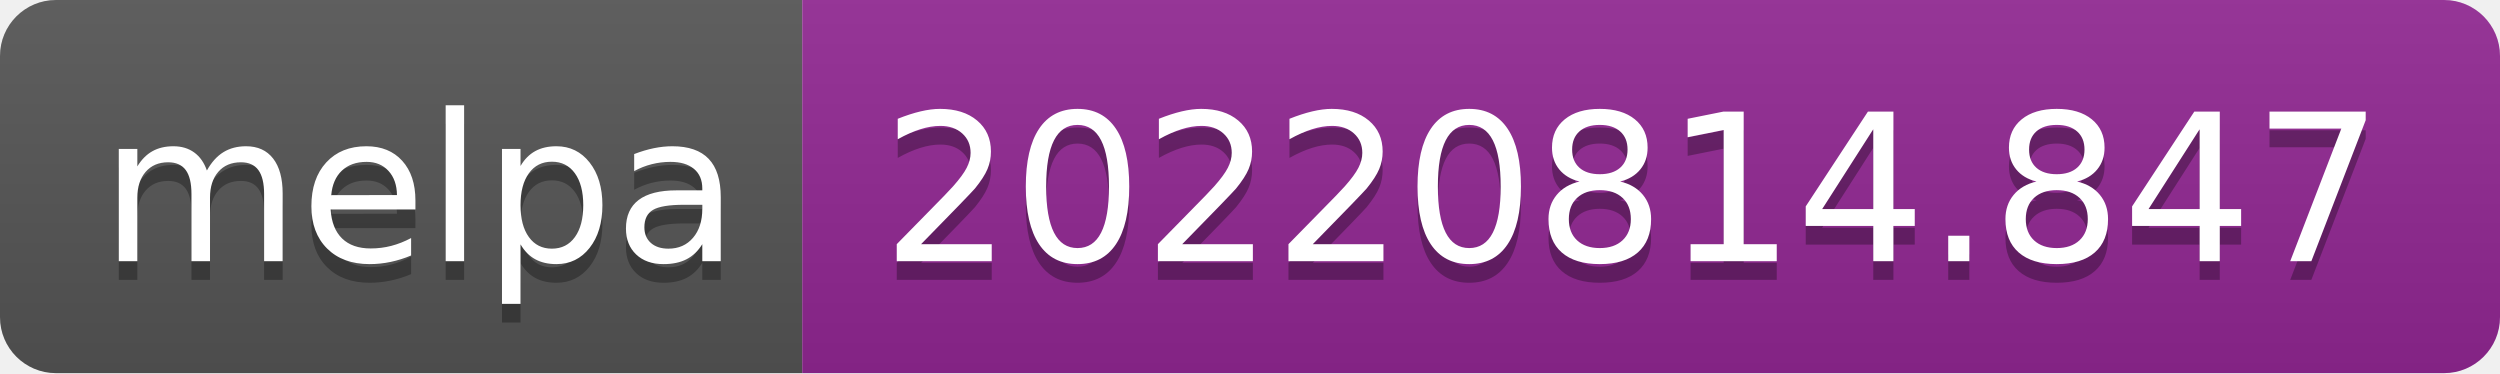
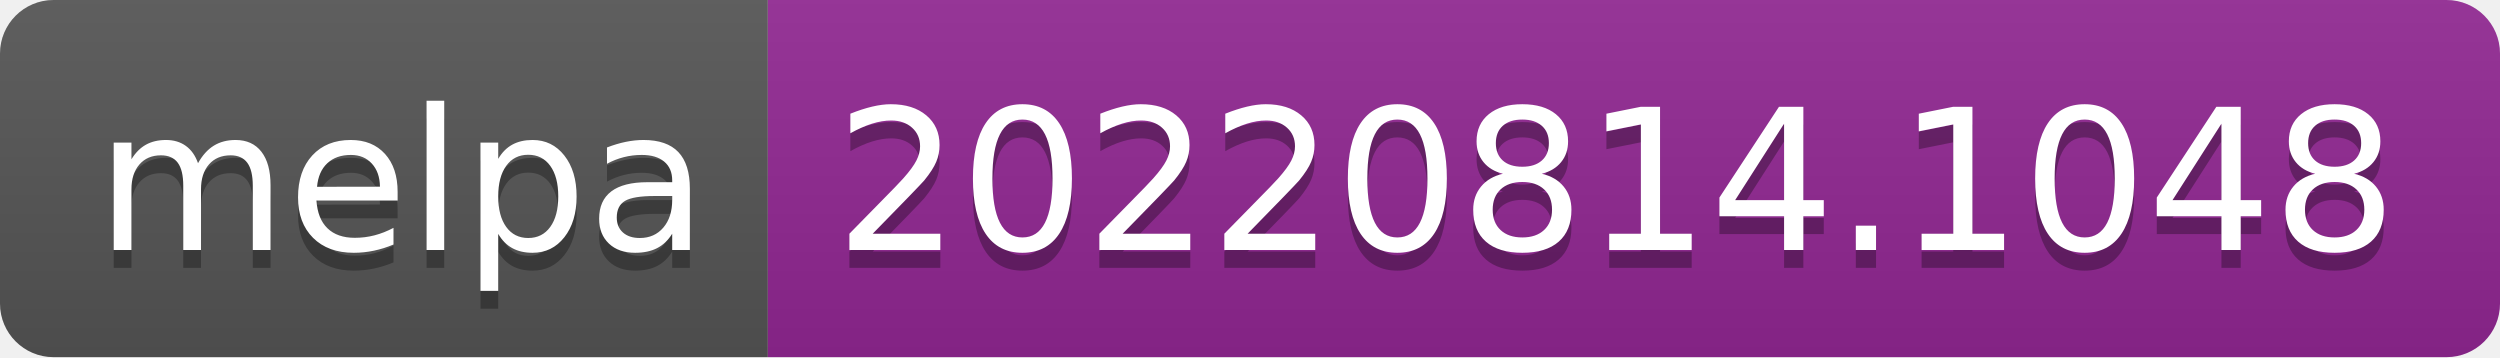
- <svg xmlns="http://www.w3.org/2000/svg" width="134" height="20" role="img" aria-label="melpa: 20220814.847">
+ <svg xmlns="http://www.w3.org/2000/svg" width="140" height="20" role="img" aria-label="melpa: 20220814.1048">
  <linearGradient id="s" x2="0" y2="100%">
    <stop offset="0" stop-color="#bbb" stop-opacity=".1" />
    <stop offset="1" stop-opacity=".1" />
  </linearGradient>
  <clipPath id="r">
-     <rect width="134" height="20" rx="3" fill="#fff" />
+     <rect width="140" height="20" rx="3" fill="#fff" />
  </clipPath>
  <g clip-path="url(#r)">
    <rect width="43" height="20" fill="#555" />
-     <rect x="43" width="91" height="20" fill="#922793" />
-     <rect width="134" height="20" fill="url(#s)" />
+     <rect x="43" width="97" height="20" fill="#922793" />
+     <rect width="140" height="20" fill="url(#s)" />
  </g>
  <g fill="#fff" text-anchor="middle" font-family="Verdana,Geneva,DejaVu Sans,sans-serif" text-rendering="geometricPrecision" font-size="110">
    <text aria-hidden="true" x="225" y="150" fill="#010101" fill-opacity=".3" transform="scale(.1)" textLength="330">melpa</text>
    <text x="225" y="140" transform="scale(.1)" fill="#fff" textLength="330">melpa</text>
-     <text aria-hidden="true" x="875" y="150" fill="#010101" fill-opacity=".3" transform="scale(.1)" textLength="810">20220814.847</text>
-     <text x="875" y="140" transform="scale(.1)" fill="#fff" textLength="810">20220814.847</text>
+     <text aria-hidden="true" x="905" y="150" fill="#010101" fill-opacity=".3" transform="scale(.1)" textLength="870">20220814.1048</text>
+     <text x="905" y="140" transform="scale(.1)" fill="#fff" textLength="870">20220814.1048</text>
  </g>
</svg>
